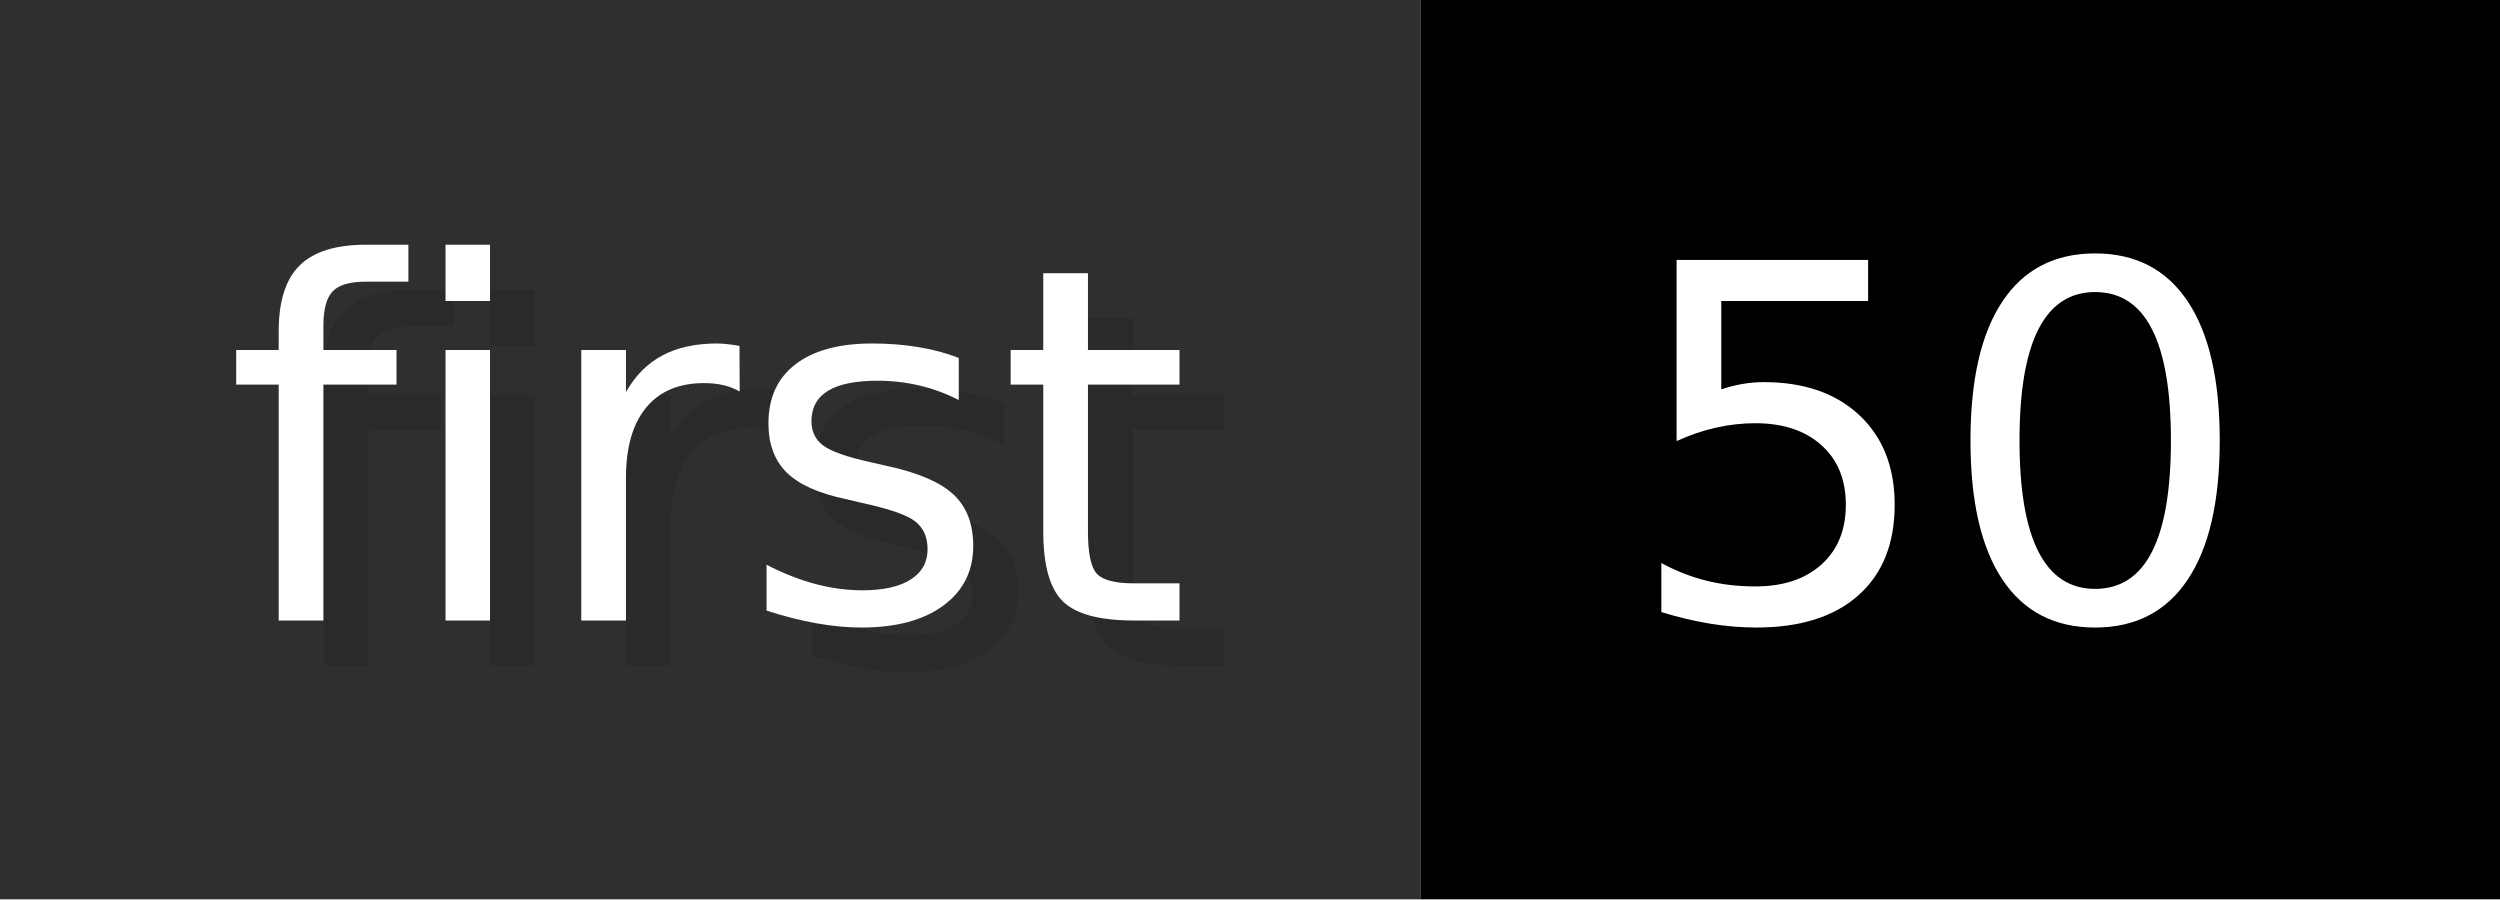
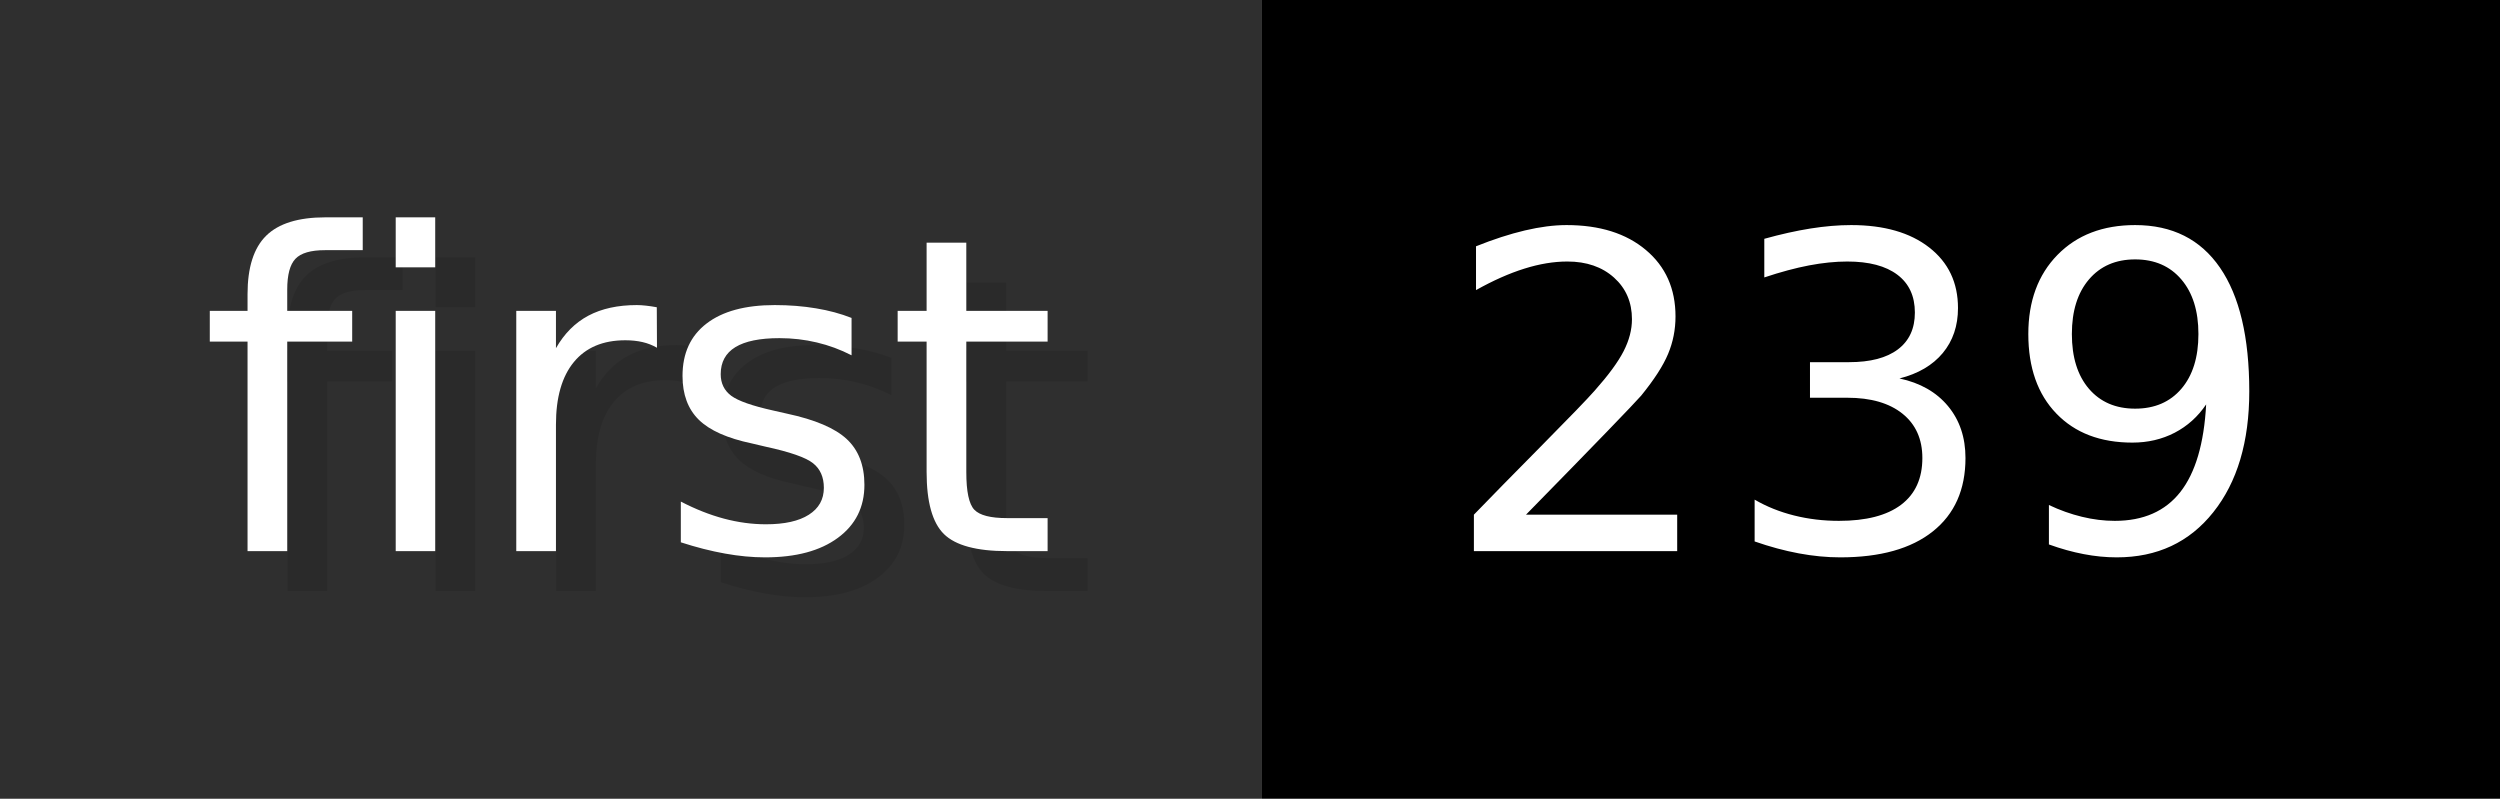
- <svg xmlns="http://www.w3.org/2000/svg" width="55.6" height="20" viewBox="0 0 556 200" role="img" aria-label="first: 50">
+ <svg xmlns="http://www.w3.org/2000/svg" width="62.6" height="20" viewBox="0 0 626 200" role="img" aria-label="first: 239">
  <g>
    <rect fill="#2F2F2F" width="316" height="200" />
-     <rect fill="#" x="316" width="240" height="200" />
+     <rect fill="#" x="316" width="310" height="200" />
  </g>
  <g aria-hidden="true" fill="#fff" text-anchor="start" font-family="Verdana,DejaVu Sans,sans-serif" font-size="110">
    <text x="60" y="148" textLength="216" fill="#000" opacity="0.1">first</text>
    <text x="50" y="138" textLength="216">first</text>
-     <text x="371" y="148" textLength="140" fill="#000" opacity="0.1">50</text>
-     <text x="361" y="138" textLength="140">50</text>
+     <text x="371" y="148" textLength="210" fill="#000" opacity="0.1">239</text>
+     <text x="361" y="138" textLength="210">239</text>
  </g>
</svg>
